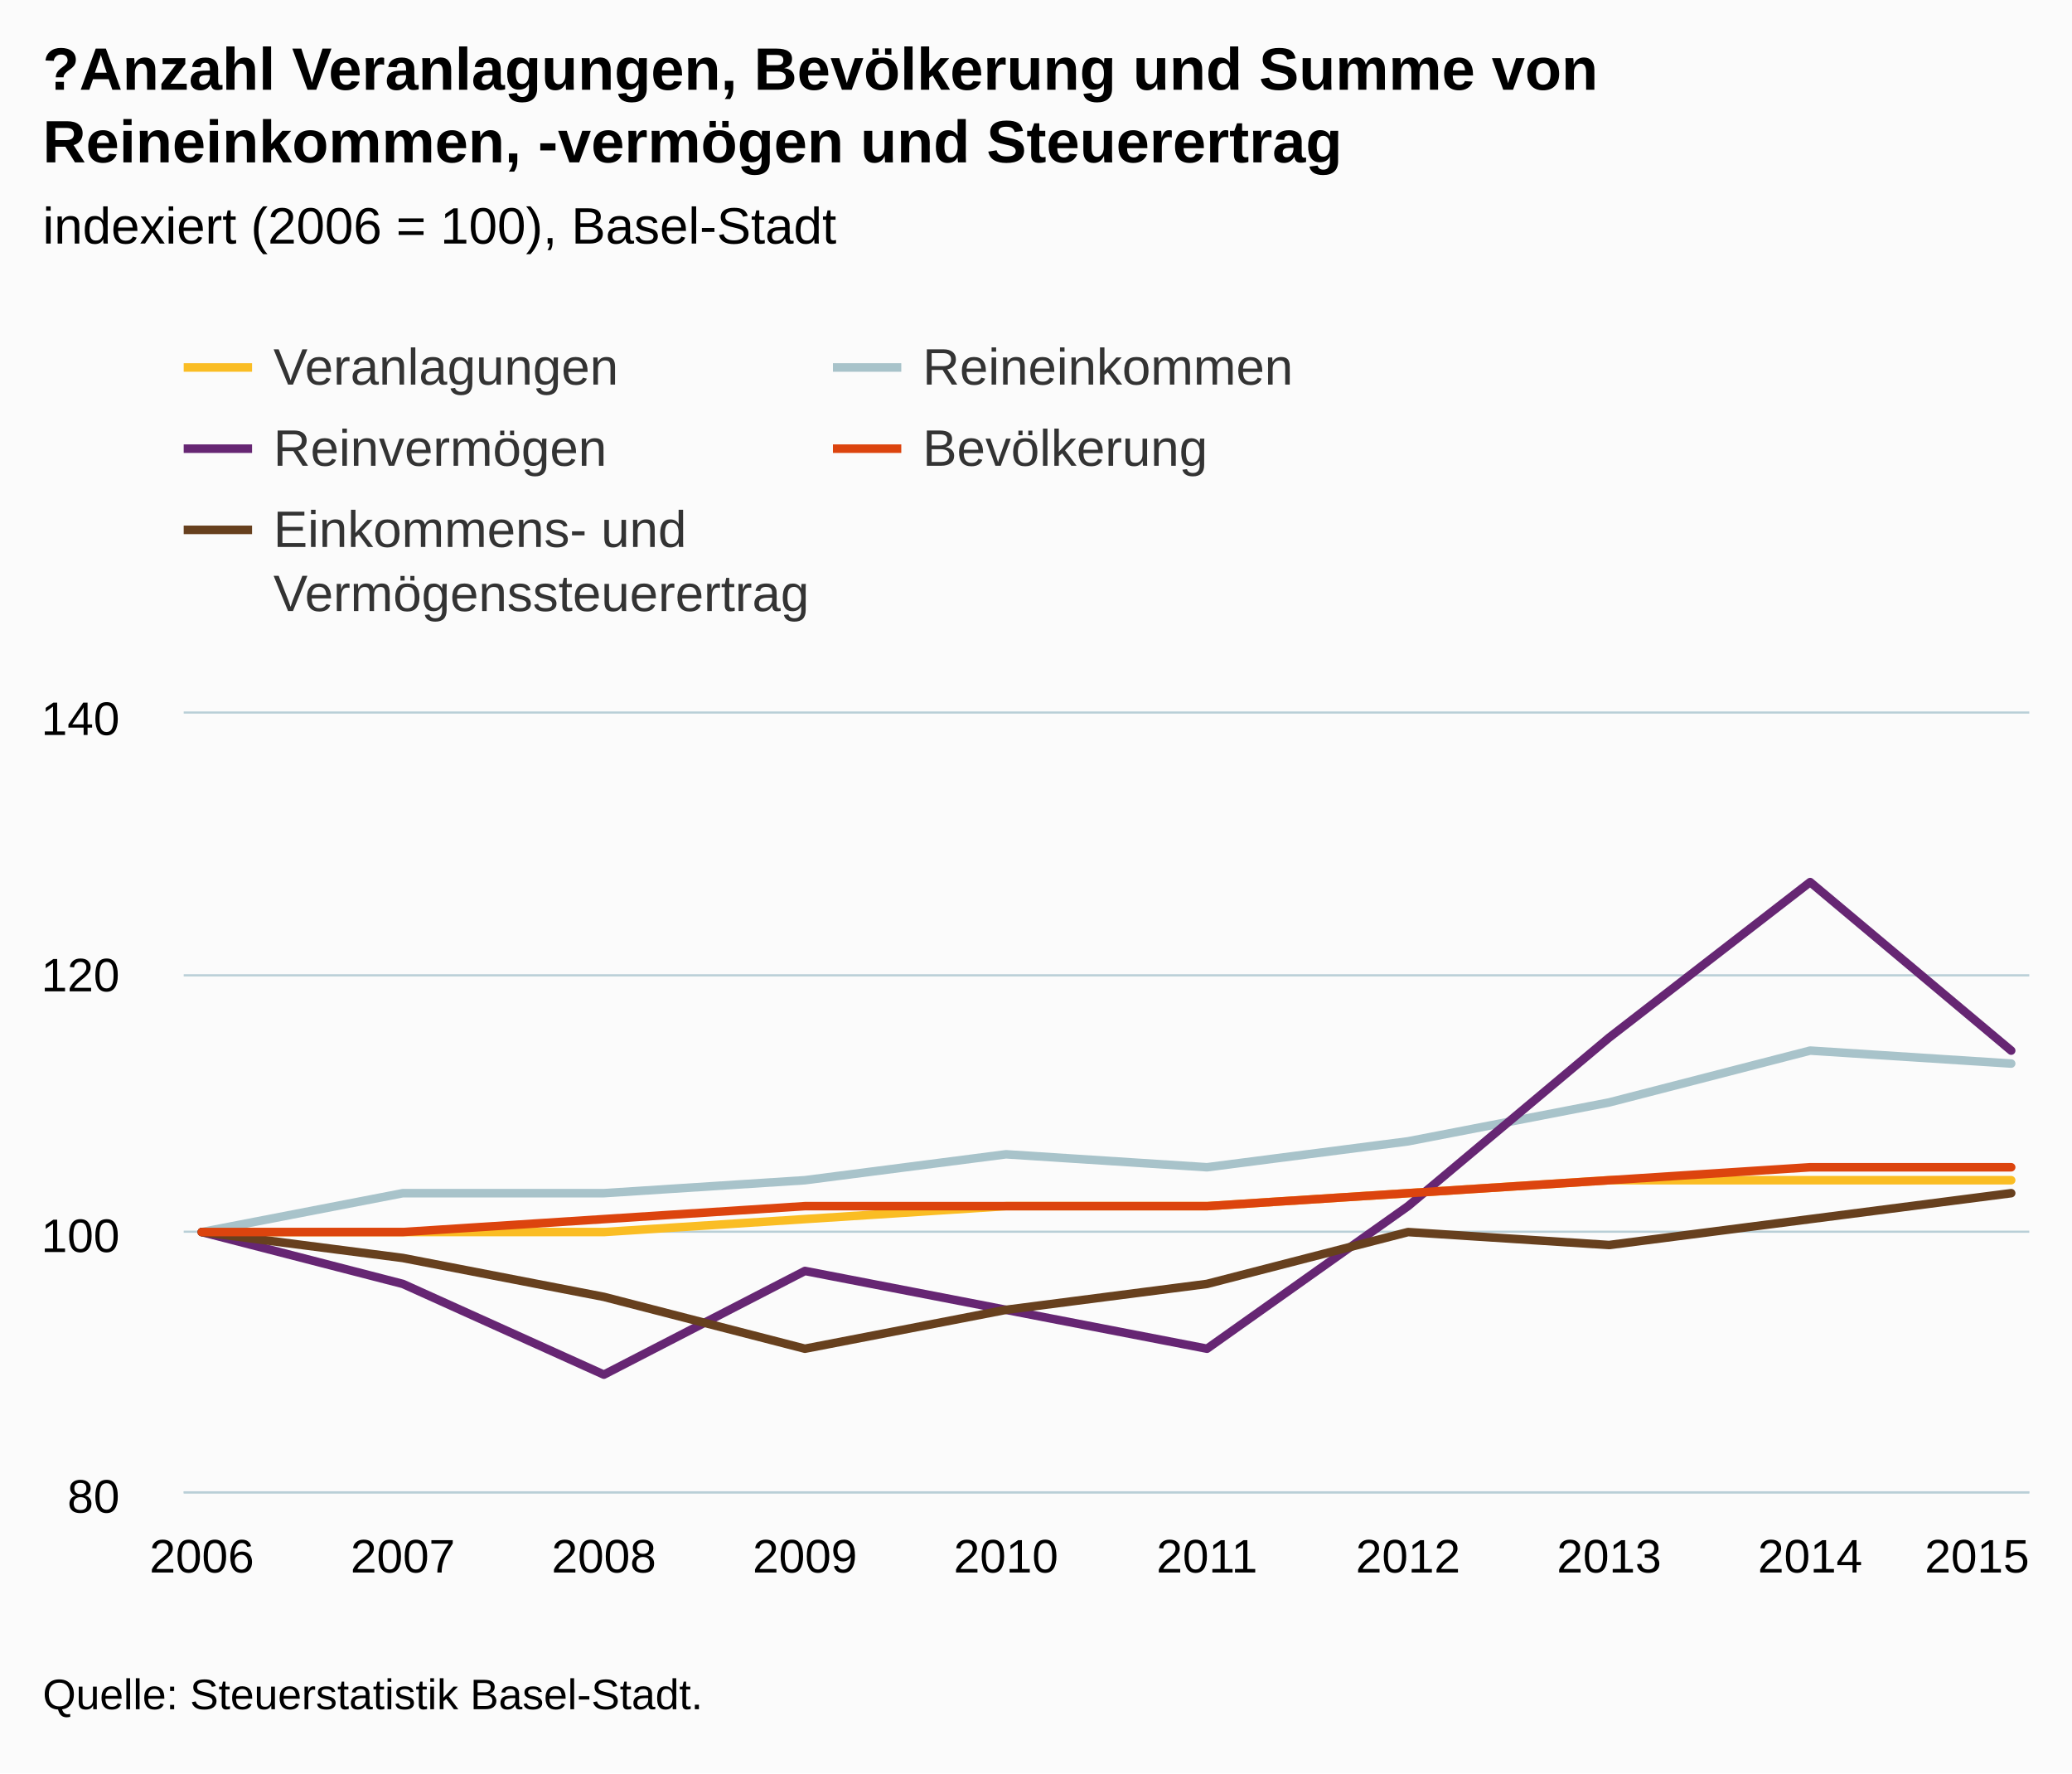
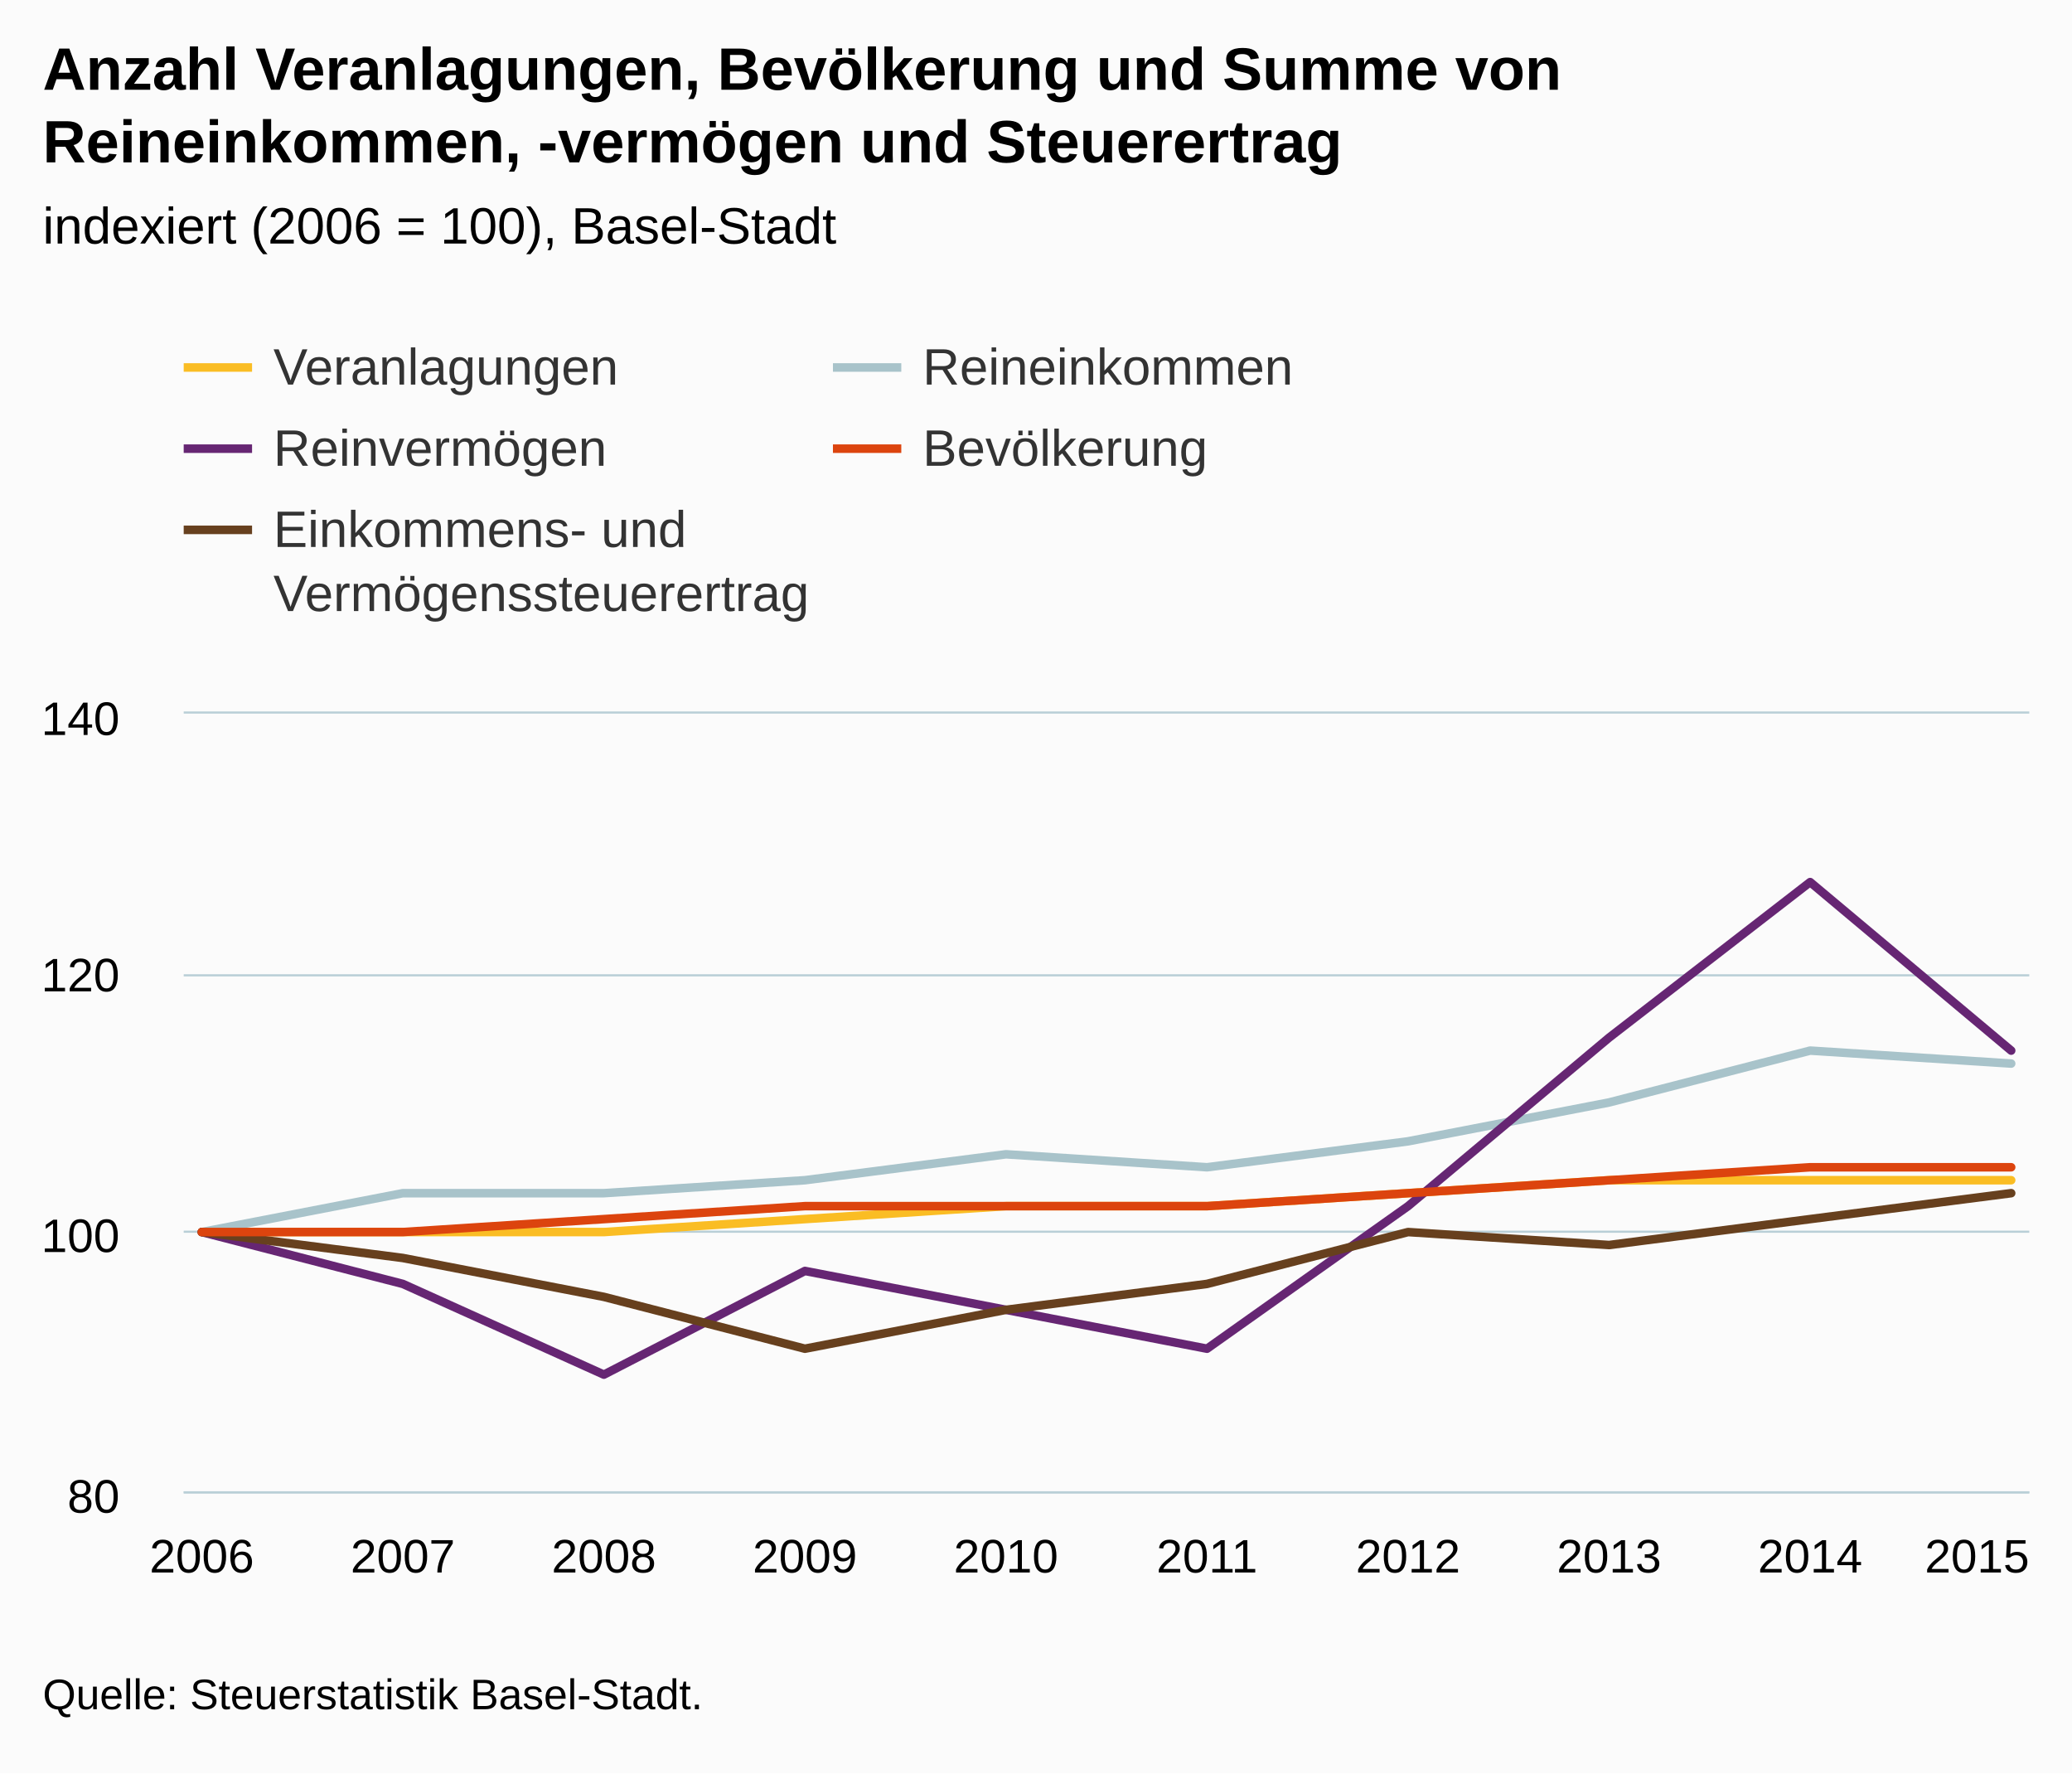
<svg xmlns="http://www.w3.org/2000/svg" version="1.1" class="highcharts-root" style="font-family:Arial;font-size:12px;" viewBox="0 0 485 415">
  <defs>
-     <clipPath id="highcharts-ubkytlu-6">
+     <clipPath id="highcharts-cs5x1ab-6">
      <rect x="0" y="0" width="432" height="182" fill="none" />
    </clipPath>
-     <clipPath id="highcharts-ubkytlu-7">
+     <clipPath id="highcharts-cs5x1ab-7">
      <rect x="0" y="0" width="432" height="182" fill="none" />
    </clipPath>
  </defs>
  <rect fill="#fbfbfb" class="highcharts-background" x="0" y="0" width="485" height="415" rx="0" ry="0" />
  <rect fill="none" class="highcharts-plot-background" x="43" y="167" width="432" height="182" />
  <g class="highcharts-pane-group" data-z-index="0" />
  <g class="highcharts-grid highcharts-xaxis-grid " data-z-index="1">
    <path fill="none" data-z-index="1" class="highcharts-grid-line" d="M 46.5 167 L 46.5 349" opacity="1" />
    <path fill="none" data-z-index="1" class="highcharts-grid-line" d="M 93.5 167 L 93.5 349" opacity="1" />
    <path fill="none" data-z-index="1" class="highcharts-grid-line" d="M 140.5 167 L 140.5 349" opacity="1" />
    <path fill="none" data-z-index="1" class="highcharts-grid-line" d="M 187.5 167 L 187.5 349" opacity="1" />
    <path fill="none" data-z-index="1" class="highcharts-grid-line" d="M 234.5 167 L 234.5 349" opacity="1" />
    <path fill="none" data-z-index="1" class="highcharts-grid-line" d="M 282.5 167 L 282.5 349" opacity="1" />
    <path fill="none" data-z-index="1" class="highcharts-grid-line" d="M 329.5 167 L 329.5 349" opacity="1" />
    <path fill="none" data-z-index="1" class="highcharts-grid-line" d="M 376.5 167 L 376.5 349" opacity="1" />
    <path fill="none" data-z-index="1" class="highcharts-grid-line" d="M 423.5 167 L 423.5 349" opacity="1" />
    <path fill="none" data-z-index="1" class="highcharts-grid-line" d="M 470.5 167 L 470.5 349" opacity="1" />
  </g>
  <g class="highcharts-grid highcharts-yaxis-grid " data-z-index="1">
    <path fill="none" stroke="#B9CFD7" stroke-width="0.5" data-z-index="1" class="highcharts-grid-line" d="M 43 349.25 L 475 349.25" opacity="1" />
    <path fill="none" stroke="#B9CFD7" stroke-width="0.5" data-z-index="1" class="highcharts-grid-line" d="M 43 288.25 L 475 288.25" opacity="1" />
    <path fill="none" stroke="#B9CFD7" stroke-width="0.5" data-z-index="1" class="highcharts-grid-line" d="M 43 228.25 L 475 228.25" opacity="1" />
    <path fill="none" stroke="#B9CFD7" stroke-width="0.5" data-z-index="1" class="highcharts-grid-line" d="M 43 166.75 L 475 166.75" opacity="1" />
  </g>
  <rect fill="none" class="highcharts-plot-border" data-z-index="1" x="43" y="167" width="432" height="182" />
  <g class="highcharts-axis highcharts-xaxis " data-z-index="2">
    <path fill="none" class="highcharts-axis-line" stroke="#B9CFD7" stroke-width="0.5" data-z-index="7" d="M 43 349.25 L 475 349.25" />
  </g>
  <g class="highcharts-axis highcharts-yaxis " data-z-index="2">
    <path fill="none" class="highcharts-axis-line" data-z-index="7" d="M 43 167 L 43 349" />
  </g>
  <g class="highcharts-series-group" data-z-index="3">
-     <g data-z-index="0.1" class="highcharts-series highcharts-series-0 highcharts-line-series " transform="translate(43,167) scale(1 1)" clip-path="url(#highcharts-ubkytlu-7)">
+     <g data-z-index="0.1" class="highcharts-series highcharts-series-0 highcharts-line-series " transform="translate(43,167) scale(1 1)" clip-path="url(#highcharts-cs5x1ab-7)">
      <path fill="none" d="M 4.235 121.333 L 51.294 121.333 L 98.353 121.333 L 145.412 118.3 L 192.471 115.267 L 239.529 115.267 L 286.588 112.233 L 333.647 109.2 L 380.706 109.2 L 427.765 109.2" class="highcharts-graph" data-z-index="1" stroke="#FABD24" stroke-width="2" stroke-linejoin="round" stroke-linecap="round" />
    </g>
    <g data-z-index="0.1" class="highcharts-markers highcharts-series-0 highcharts-line-series " transform="translate(43,167) scale(1 1)" clip-path="none" />
-     <g data-z-index="0.1" class="highcharts-series highcharts-series-1 highcharts-line-series " transform="translate(43,167) scale(1 1)" clip-path="url(#highcharts-ubkytlu-7)">
+     <g data-z-index="0.1" class="highcharts-series highcharts-series-1 highcharts-line-series " transform="translate(43,167) scale(1 1)" clip-path="url(#highcharts-cs5x1ab-7)">
      <path fill="none" d="M 4.235 121.333 L 51.294 112.233 L 98.353 112.233 L 145.412 109.2 L 192.471 103.133 L 239.529 106.167 L 286.588 100.1 L 333.647 91 L 380.706 78.867 L 427.765 81.9" class="highcharts-graph" data-z-index="1" stroke="#A8C3CA" stroke-width="2" stroke-linejoin="round" stroke-linecap="round" />
    </g>
    <g data-z-index="0.1" class="highcharts-markers highcharts-series-1 highcharts-line-series " transform="translate(43,167) scale(1 1)" clip-path="none" />
-     <g data-z-index="0.1" class="highcharts-series highcharts-series-2 highcharts-line-series " transform="translate(43,167) scale(1 1)" clip-path="url(#highcharts-ubkytlu-7)">
+     <g data-z-index="0.1" class="highcharts-series highcharts-series-2 highcharts-line-series " transform="translate(43,167) scale(1 1)" clip-path="url(#highcharts-cs5x1ab-7)">
      <path fill="none" d="M 4.235 121.333 L 51.294 133.467 L 98.353 154.7 L 145.412 130.433 L 192.471 139.533 L 239.529 148.633 L 286.588 115.267 L 333.647 75.833 L 380.706 39.433 L 427.765 78.867" class="highcharts-graph" data-z-index="1" stroke="#662673" stroke-width="2" stroke-linejoin="round" stroke-linecap="round" />
    </g>
    <g data-z-index="0.1" class="highcharts-markers highcharts-series-2 highcharts-line-series " transform="translate(43,167) scale(1 1)" clip-path="none" />
-     <g data-z-index="0.1" class="highcharts-series highcharts-series-3 highcharts-line-series " transform="translate(43,167) scale(1 1)" clip-path="url(#highcharts-ubkytlu-7)">
+     <g data-z-index="0.1" class="highcharts-series highcharts-series-3 highcharts-line-series " transform="translate(43,167) scale(1 1)" clip-path="url(#highcharts-cs5x1ab-7)">
      <path fill="none" d="M 4.235 121.333 L 51.294 127.4 L 98.353 136.5 L 145.412 148.633 L 192.471 139.533 L 239.529 133.467 L 286.588 121.333 L 333.647 124.367 L 380.706 118.3 L 427.765 112.233" class="highcharts-graph" data-z-index="1" stroke="#67401E" stroke-width="2" stroke-linejoin="round" stroke-linecap="round" />
    </g>
    <g data-z-index="0.1" class="highcharts-markers highcharts-series-3 highcharts-line-series " transform="translate(43,167) scale(1 1)" clip-path="none" />
-     <g data-z-index="0.1" class="highcharts-series highcharts-series-4 highcharts-line-series " transform="translate(43,167) scale(1 1)" clip-path="url(#highcharts-ubkytlu-7)">
+     <g data-z-index="0.1" class="highcharts-series highcharts-series-4 highcharts-line-series " transform="translate(43,167) scale(1 1)" clip-path="url(#highcharts-cs5x1ab-7)">
      <path fill="none" d="M 4.235 121.333 L 51.294 121.333 L 98.353 118.3 L 145.412 115.267 L 192.471 115.267 L 239.529 115.267 L 286.588 112.233 L 333.647 109.2 L 380.706 106.167 L 427.765 106.167" class="highcharts-graph" data-z-index="1" stroke="#DC440E" stroke-width="2" stroke-linejoin="round" stroke-linecap="round" />
    </g>
    <g data-z-index="0.1" class="highcharts-markers highcharts-series-4 highcharts-line-series " transform="translate(43,167) scale(1 1)" clip-path="none" />
  </g>
  <text x="10" text-anchor="start" class="highcharts-title" data-z-index="4" style="color:#000000;font-size:14px;font-weight:bold;fill:#000000;" y="21">
-     <tspan>?Anzahl Veranlagungen, Bevölkerung und Summe von</tspan>
+     <tspan>Anzahl Veranlagungen, Bevölkerung und Summe von</tspan>
    <tspan dy="17" x="10">Reineinkommen, -vermögen und Steuerertrag</tspan>
  </text>
  <text x="10" text-anchor="start" class="highcharts-subtitle" data-z-index="4" style="color:#000000;font-size:12px;font-weight:normal;font-family:Arial;fill:#000000;" y="57">
    <tspan>indexiert (2006 = 100), Basel-Stadt</tspan>
  </text>
  <g class="highcharts-legend" data-z-index="7" transform="translate(35,72)">
    <rect fill="none" class="highcharts-legend-box" rx="0" ry="0" x="0" y="0" width="314" height="83" visibility="visible" />
    <g data-z-index="1">
      <g>
        <g class="highcharts-legend-item highcharts-line-series highcharts-color-undefined highcharts-series-0" data-z-index="1" transform="translate(8,3)">
          <path fill="none" d="M 0 11 L 16 11" class="highcharts-graph" stroke="#FABD24" stroke-width="2" />
          <text x="21" style="color:#333333;font-size:12px;font-weight:normal;cursor:pointer;fill:#333333;" text-anchor="start" data-z-index="2" y="15">
            <tspan>Veranlagungen</tspan>
          </text>
        </g>
        <g class="highcharts-legend-item highcharts-line-series highcharts-color-undefined highcharts-series-1" data-z-index="1" transform="translate(159.9688,3)">
          <path fill="none" d="M 0 11 L 16 11" class="highcharts-graph" stroke="#A8C3CA" stroke-width="2" />
          <text x="21" y="15" style="color:#333333;font-size:12px;font-weight:normal;cursor:pointer;fill:#333333;" text-anchor="start" data-z-index="2">
            <tspan>Reineinkommen</tspan>
          </text>
        </g>
        <g class="highcharts-legend-item highcharts-line-series highcharts-color-undefined highcharts-series-2" data-z-index="1" transform="translate(8,22)">
          <path fill="none" d="M 0 11 L 16 11" class="highcharts-graph" stroke="#662673" stroke-width="2" />
          <text x="21" y="15" style="color:#333333;font-size:12px;font-weight:normal;cursor:pointer;fill:#333333;" text-anchor="start" data-z-index="2">
            <tspan>Reinvermögen</tspan>
          </text>
        </g>
        <g class="highcharts-legend-item highcharts-line-series highcharts-color-undefined highcharts-series-4" data-z-index="1" transform="translate(159.9688,22)">
          <path fill="none" d="M 0 11 L 16 11" class="highcharts-graph" stroke="#DC440E" stroke-width="2" />
          <text x="21" y="15" style="color:#333333;font-size:12px;font-weight:normal;cursor:pointer;fill:#333333;" text-anchor="start" data-z-index="2">
            <tspan>Bevölkerung</tspan>
          </text>
        </g>
        <g class="highcharts-legend-item highcharts-line-series highcharts-color-undefined highcharts-series-3" data-z-index="1" transform="translate(8,41)">
          <path fill="none" d="M 0 11 L 16 11" class="highcharts-graph" stroke="#67401E" stroke-width="2" />
          <text x="21" y="15" style="color:#333333;font-size:12px;font-weight:normal;cursor:pointer;fill:#333333;" text-anchor="start" data-z-index="2">
            <tspan>Einkommens- und</tspan>
            <tspan x="21" dy="15">Vermögenssteuerertrag</tspan>
          </text>
        </g>
      </g>
    </g>
  </g>
  <g class="highcharts-axis-labels highcharts-xaxis-labels " data-z-index="7">
    <text x="47.235" style="color:#000000;cursor:default;font-size:11px;fill:#000000;" text-anchor="middle" transform="translate(0,0)" y="368" opacity="1">2006</text>
    <text x="94.294" style="color:#000000;cursor:default;font-size:11px;fill:#000000;" text-anchor="middle" transform="translate(0,0)" y="368" opacity="1">2007</text>
    <text x="141.353" style="color:#000000;cursor:default;font-size:11px;fill:#000000;" text-anchor="middle" transform="translate(0,0)" y="368" opacity="1">2008</text>
    <text x="188.412" style="color:#000000;cursor:default;font-size:11px;fill:#000000;" text-anchor="middle" transform="translate(0,0)" y="368" opacity="1">2009</text>
    <text x="235.471" style="color:#000000;cursor:default;font-size:11px;fill:#000000;" text-anchor="middle" transform="translate(0,0)" y="368" opacity="1">2010</text>
    <text x="282.529" style="color:#000000;cursor:default;font-size:11px;fill:#000000;" text-anchor="middle" transform="translate(0,0)" y="368" opacity="1">2011</text>
    <text x="329.588" style="color:#000000;cursor:default;font-size:11px;fill:#000000;" text-anchor="middle" transform="translate(0,0)" y="368" opacity="1">2012</text>
    <text x="376.647" style="color:#000000;cursor:default;font-size:11px;fill:#000000;" text-anchor="middle" transform="translate(0,0)" y="368" opacity="1">2013</text>
    <text x="423.706" style="color:#000000;cursor:default;font-size:11px;fill:#000000;" text-anchor="middle" transform="translate(0,0)" y="368" opacity="1">2014</text>
    <text x="462.781" style="color:#000000;cursor:default;font-size:11px;fill:#000000;" text-anchor="middle" transform="translate(0,0)" y="368" opacity="1">2015</text>
  </g>
  <g class="highcharts-axis-labels highcharts-yaxis-labels " data-z-index="7">
    <text x="28" style="color:#000000;cursor:default;font-size:11px;fill:#000000;" text-anchor="end" transform="translate(0,0)" y="354" opacity="1">80</text>
    <text x="28" style="color:#000000;cursor:default;font-size:11px;fill:#000000;" text-anchor="end" transform="translate(0,0)" y="293" opacity="1">100</text>
    <text x="28" style="color:#000000;cursor:default;font-size:11px;fill:#000000;" text-anchor="end" transform="translate(0,0)" y="232" opacity="1">120</text>
    <text x="28" style="color:#000000;cursor:default;font-size:11px;fill:#000000;" text-anchor="end" transform="translate(0,0)" y="172" opacity="1">140</text>
  </g>
  <text x="10" class="highcharts-credits" text-anchor="start" data-z-index="8" style="cursor:default;color:#000000;font-size:10px;fill:#000000;" y="400">
    <tspan>Quelle: Steuerstatistik Basel-Stadt.</tspan>
  </text>
</svg>
